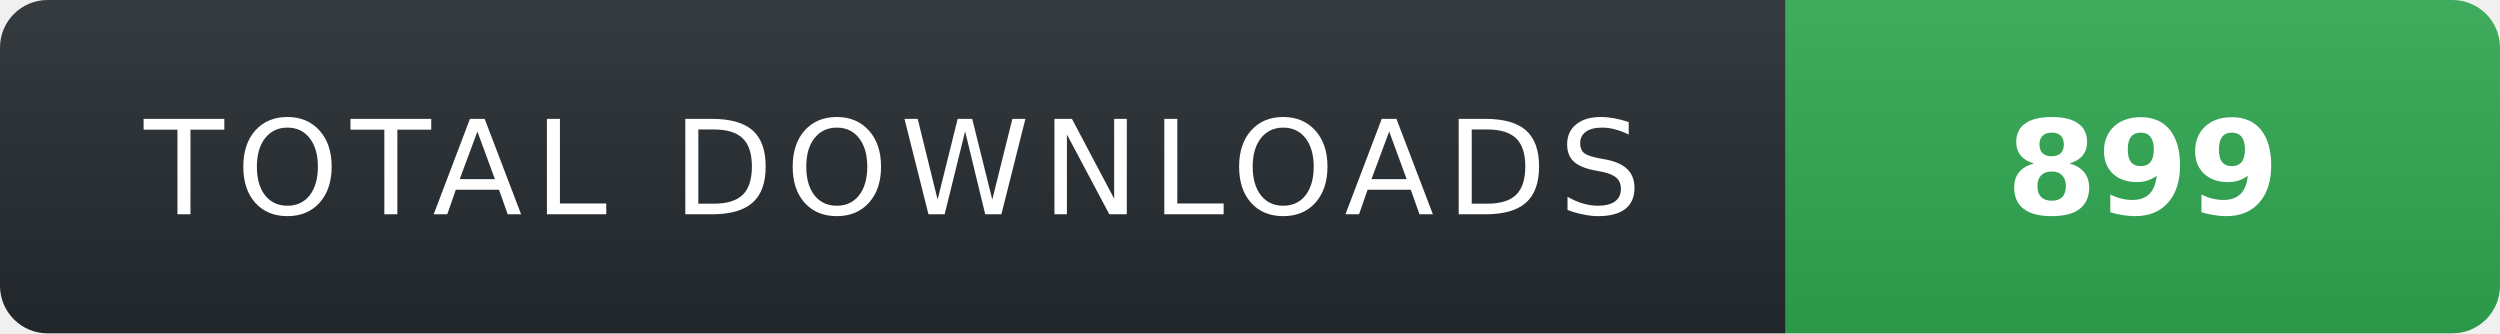
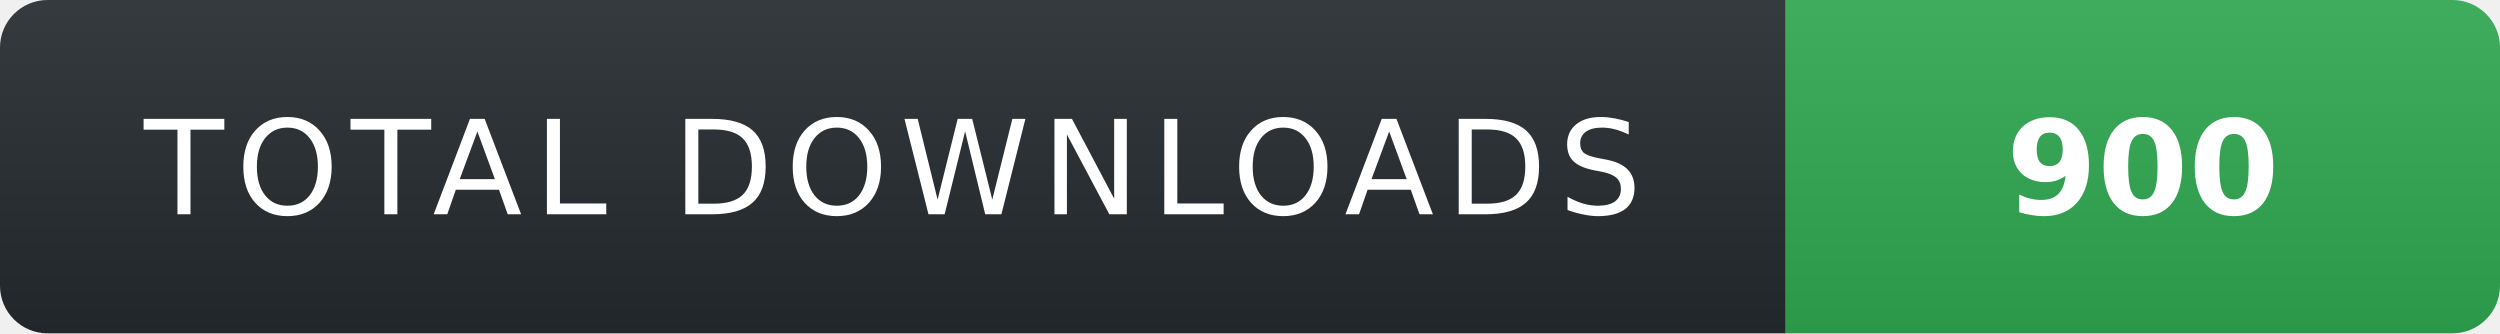
- <svg xmlns="http://www.w3.org/2000/svg" width="210" height="28" role="img" aria-label="TOTAL DOWNLOADS: 899">
+ <svg xmlns="http://www.w3.org/2000/svg" width="210" height="28" role="img" aria-label="TOTAL DOWNLOADS: 900">
  <linearGradient id="s" x2="0" y2="100%">
    <stop offset="0" stop-color="#fff" stop-opacity=".08" />
    <stop offset="1" stop-color="#000" stop-opacity=".08" />
  </linearGradient>
  <clipPath id="r">
    <rect width="210" height="28" rx="4" fill="#fff" />
  </clipPath>
  <g clip-path="url(#r)">
    <rect width="150" height="28" fill="#24292f" />
    <rect x="150" width="60" height="28" fill="#2ea44f" />
    <rect width="210" height="28" fill="url(#s)" />
  </g>
  <g fill="#fff" text-anchor="middle" font-family="Verdana,Geneva,DejaVu Sans,sans-serif" text-rendering="geometricPrecision" font-size="11">
    <text x="75" y="18" fill="#fff" letter-spacing="1">TOTAL DOWNLOADS</text>
-     <text x="180" y="18" fill="#fff" font-weight="700">899</text>
+     <text x="180" y="18" fill="#fff" font-weight="700">900</text>
  </g>
</svg>
